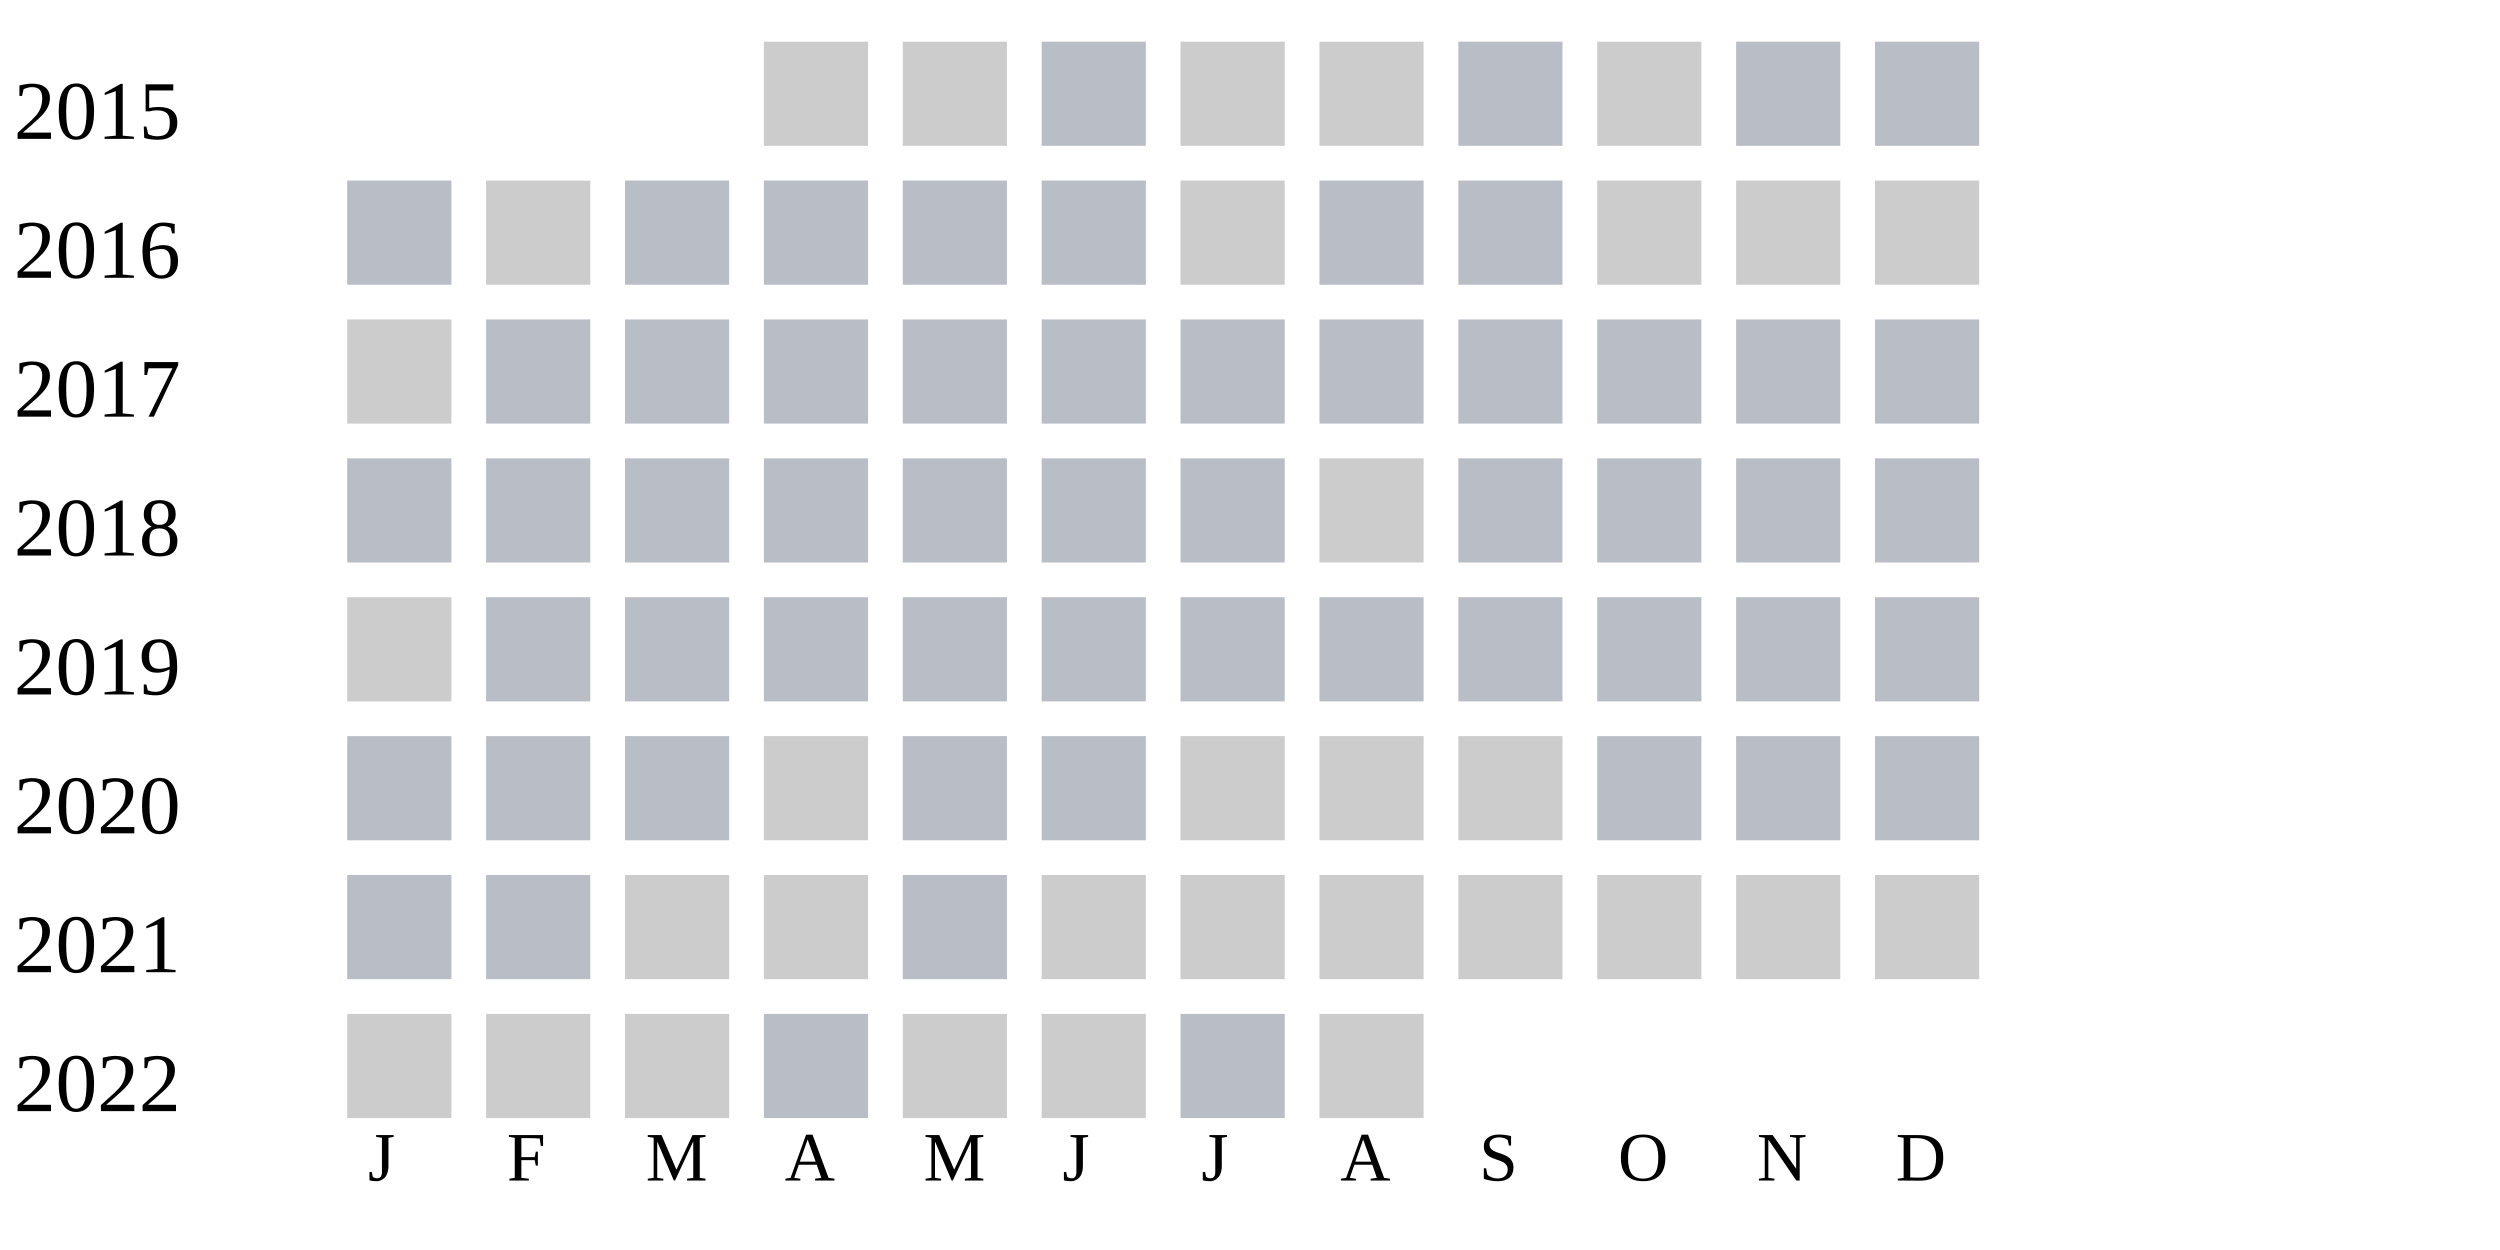
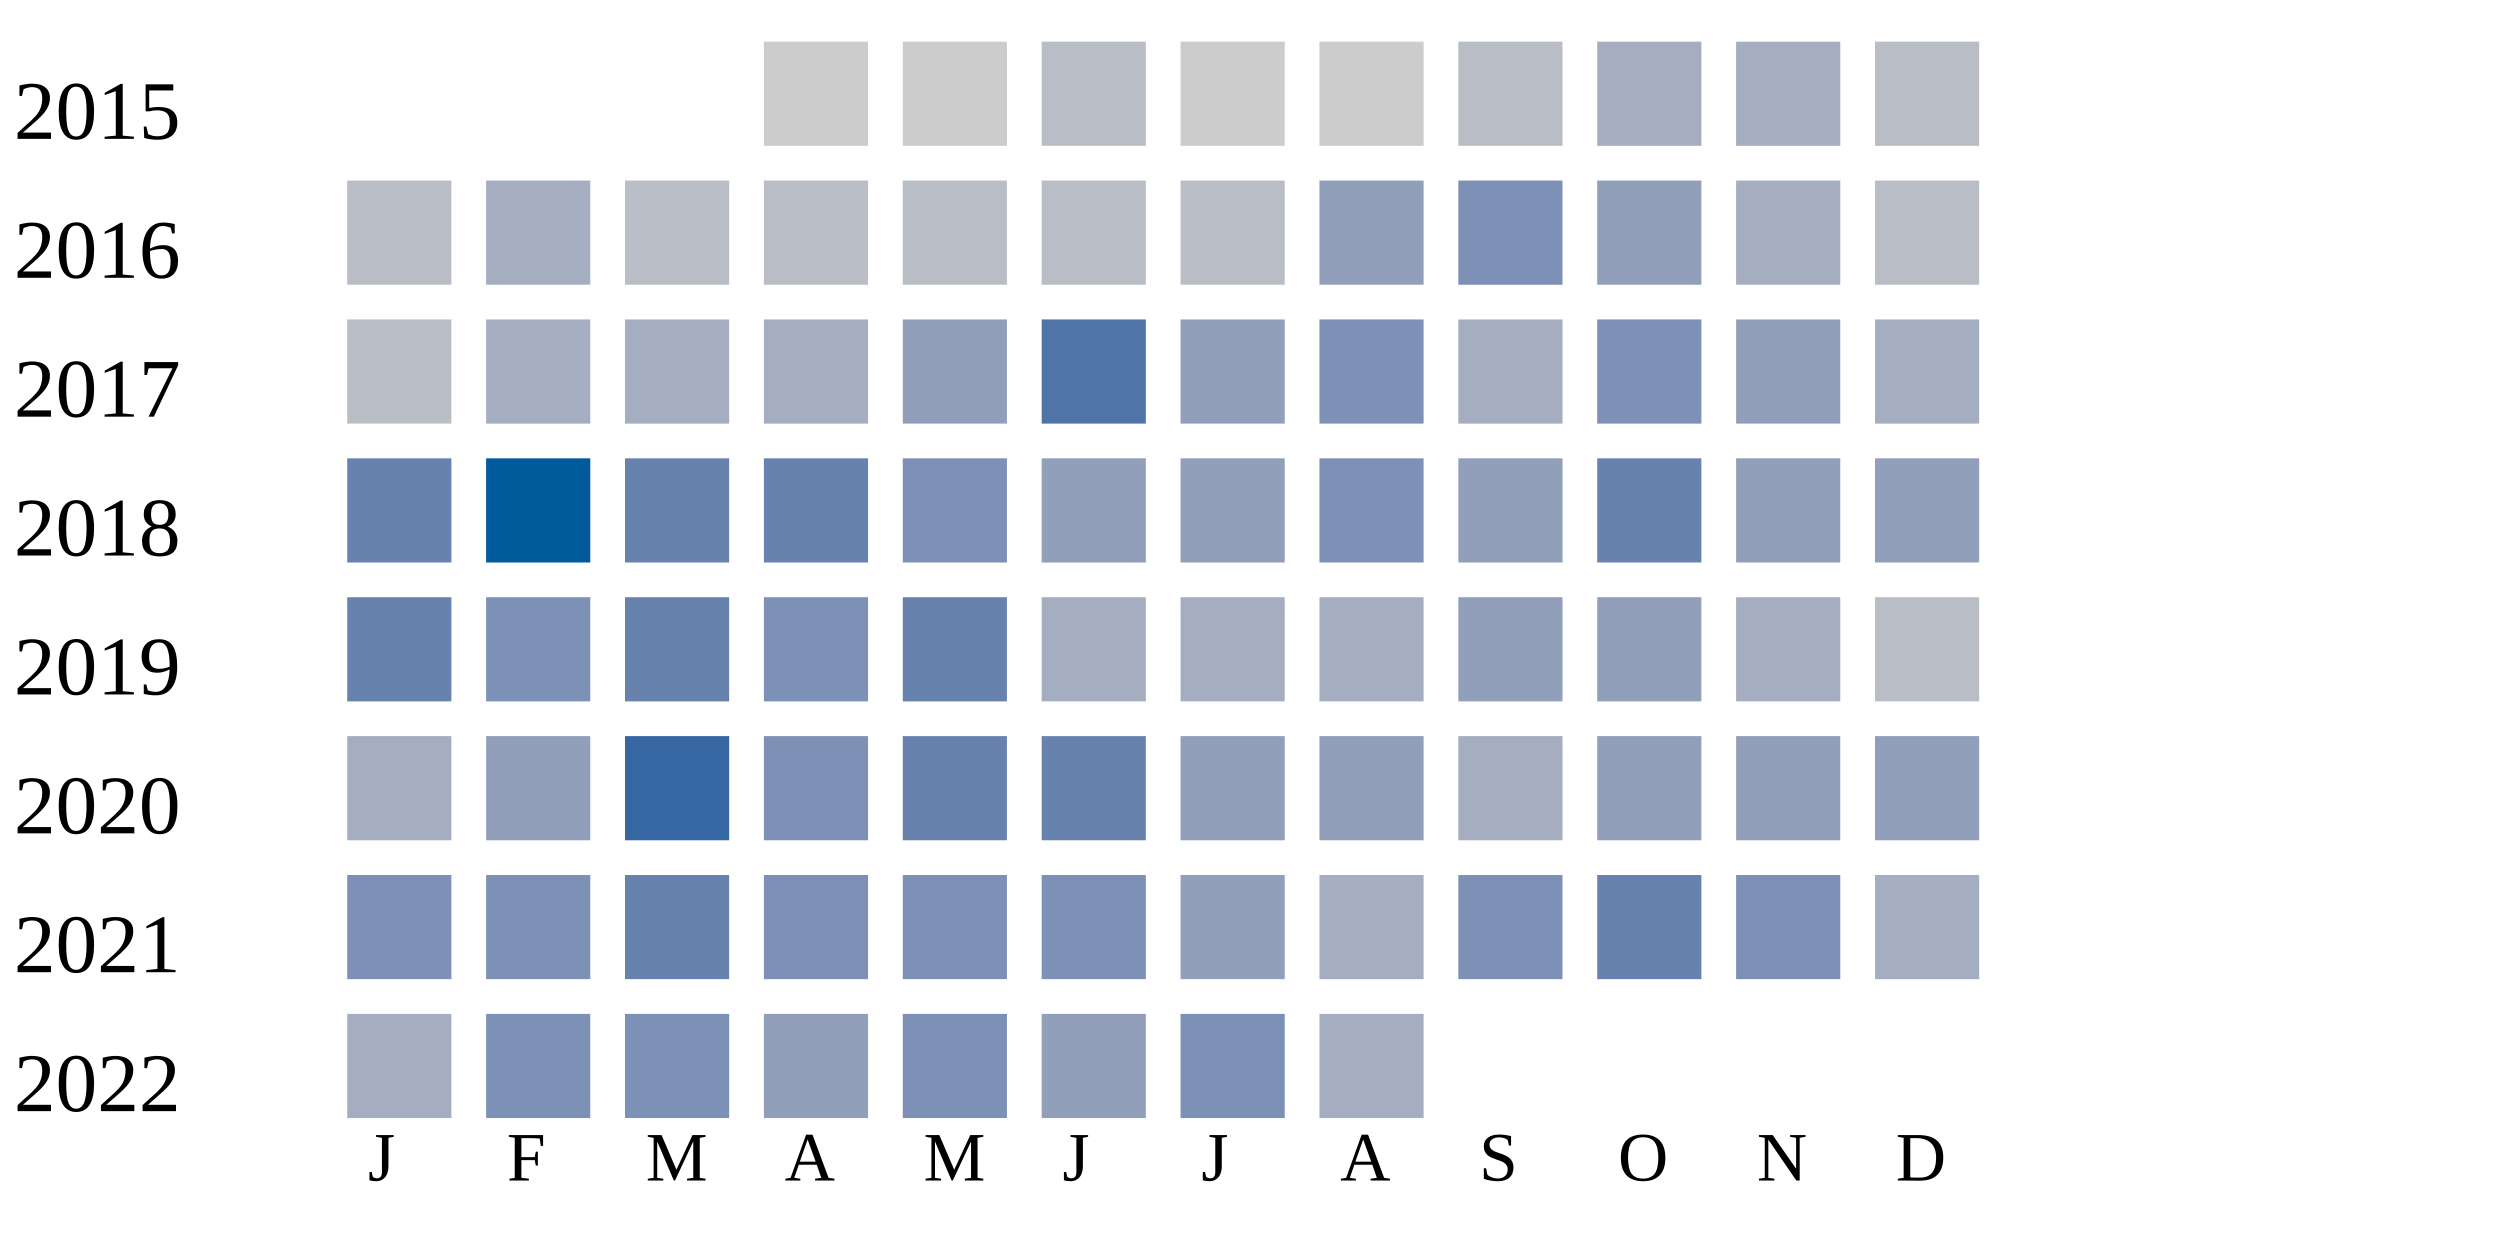
<svg xmlns="http://www.w3.org/2000/svg" width="360" height="180">
  <g transform="translate(0 0)">
    <text x="2" y="20">2015</text>
    <rect x="110" y="6" width="15" height="15" fill="#cccccc" />
    <rect x="130" y="6" width="15" height="15" fill="#cccccc" />
    <rect x="150" y="6" width="15" height="15" fill="#b9bdc6" />
    <rect x="170" y="6" width="15" height="15" fill="#cccccc" />
    <rect x="190" y="6" width="15" height="15" fill="#cccccc" />
    <rect x="210" y="6" width="15" height="15" fill="#b9bdc6" />
-     <rect x="230" y="6" width="15" height="15" fill="#cccccc" />
-     <rect x="250" y="6" width="15" height="15" fill="#b9bdc6" />
+     <rect x="230" y="6" width="15" height="15" fill="#a5aec0" />
+     <rect x="250" y="6" width="15" height="15" fill="#a5aec0" />
    <rect x="270" y="6" width="15" height="15" fill="#b9bdc6" />
  </g>
  <g transform="translate(0 20)">
    <text x="2" y="20">2016</text>
    <rect x="50" y="6" width="15" height="15" fill="#b9bdc6" />
-     <rect x="70" y="6" width="15" height="15" fill="#cccccc" />
-     <rect x="90" y="6" width="15" height="15" fill="#b9bdc6" />
-     <rect x="110" y="6" width="15" height="15" fill="#b9bdc6" />
-     <rect x="130" y="6" width="15" height="15" fill="#b9bdc6" />
-     <rect x="150" y="6" width="15" height="15" fill="#b9bdc6" />
-     <rect x="170" y="6" width="15" height="15" fill="#cccccc" />
-     <rect x="190" y="6" width="15" height="15" fill="#b9bdc6" />
-     <rect x="210" y="6" width="15" height="15" fill="#b9bdc6" />
-     <rect x="230" y="6" width="15" height="15" fill="#cccccc" />
-     <rect x="250" y="6" width="15" height="15" fill="#cccccc" />
-     <rect x="270" y="6" width="15" height="15" fill="#cccccc" />
-   </g>
-   <g transform="translate(0 40)">
-     <text x="2" y="20">2017</text>
-     <rect x="50" y="6" width="15" height="15" fill="#cccccc" />
-     <rect x="70" y="6" width="15" height="15" fill="#b9bdc6" />
+     <rect x="70" y="6" width="15" height="15" fill="#a5aec0" />
    <rect x="90" y="6" width="15" height="15" fill="#b9bdc6" />
    <rect x="110" y="6" width="15" height="15" fill="#b9bdc6" />
    <rect x="130" y="6" width="15" height="15" fill="#b9bdc6" />
    <rect x="150" y="6" width="15" height="15" fill="#b9bdc6" />
    <rect x="170" y="6" width="15" height="15" fill="#b9bdc6" />
-     <rect x="190" y="6" width="15" height="15" fill="#b9bdc6" />
-     <rect x="210" y="6" width="15" height="15" fill="#b9bdc6" />
-     <rect x="230" y="6" width="15" height="15" fill="#b9bdc6" />
-     <rect x="250" y="6" width="15" height="15" fill="#b9bdc6" />
+     <rect x="190" y="6" width="15" height="15" fill="#919fba" />
+     <rect x="210" y="6" width="15" height="15" fill="#7d90b5" />
+     <rect x="230" y="6" width="15" height="15" fill="#919fba" />
+     <rect x="250" y="6" width="15" height="15" fill="#a5aec0" />
    <rect x="270" y="6" width="15" height="15" fill="#b9bdc6" />
+   </g>
+   <g transform="translate(0 40)">
+     <text x="2" y="20">2017</text>
+     <rect x="50" y="6" width="15" height="15" fill="#b9bdc6" />
+     <rect x="70" y="6" width="15" height="15" fill="#a5aec0" />
+     <rect x="90" y="6" width="15" height="15" fill="#a5aec0" />
+     <rect x="110" y="6" width="15" height="15" fill="#a5aec0" />
+     <rect x="130" y="6" width="15" height="15" fill="#919fba" />
+     <rect x="150" y="6" width="15" height="15" fill="#5174a8" />
+     <rect x="170" y="6" width="15" height="15" fill="#919fba" />
+     <rect x="190" y="6" width="15" height="15" fill="#7d90b5" />
+     <rect x="210" y="6" width="15" height="15" fill="#a5aec0" />
+     <rect x="230" y="6" width="15" height="15" fill="#7d90b5" />
+     <rect x="250" y="6" width="15" height="15" fill="#919fba" />
+     <rect x="270" y="6" width="15" height="15" fill="#a5aec0" />
  </g>
  <g transform="translate(0 60)">
    <text x="2" y="20">2018</text>
-     <rect x="50" y="6" width="15" height="15" fill="#b9bdc6" />
-     <rect x="70" y="6" width="15" height="15" fill="#b9bdc6" />
-     <rect x="90" y="6" width="15" height="15" fill="#b9bdc6" />
-     <rect x="110" y="6" width="15" height="15" fill="#b9bdc6" />
-     <rect x="130" y="6" width="15" height="15" fill="#b9bdc6" />
-     <rect x="150" y="6" width="15" height="15" fill="#b9bdc6" />
-     <rect x="170" y="6" width="15" height="15" fill="#b9bdc6" />
-     <rect x="190" y="6" width="15" height="15" fill="#cccccc" />
-     <rect x="210" y="6" width="15" height="15" fill="#b9bdc6" />
-     <rect x="230" y="6" width="15" height="15" fill="#b9bdc6" />
-     <rect x="250" y="6" width="15" height="15" fill="#b9bdc6" />
-     <rect x="270" y="6" width="15" height="15" fill="#b9bdc6" />
+     <rect x="50" y="6" width="15" height="15" fill="#6882ae" />
+     <rect x="70" y="6" width="15" height="15" fill="#005a9c" />
+     <rect x="90" y="6" width="15" height="15" fill="#6882ae" />
+     <rect x="110" y="6" width="15" height="15" fill="#6882ae" />
+     <rect x="130" y="6" width="15" height="15" fill="#7d90b5" />
+     <rect x="150" y="6" width="15" height="15" fill="#919fba" />
+     <rect x="170" y="6" width="15" height="15" fill="#919fba" />
+     <rect x="190" y="6" width="15" height="15" fill="#7d90b5" />
+     <rect x="210" y="6" width="15" height="15" fill="#919fba" />
+     <rect x="230" y="6" width="15" height="15" fill="#6882ae" />
+     <rect x="250" y="6" width="15" height="15" fill="#919fba" />
+     <rect x="270" y="6" width="15" height="15" fill="#919fba" />
  </g>
  <g transform="translate(0 80)">
    <text x="2" y="20">2019</text>
-     <rect x="50" y="6" width="15" height="15" fill="#cccccc" />
-     <rect x="70" y="6" width="15" height="15" fill="#b9bdc6" />
-     <rect x="90" y="6" width="15" height="15" fill="#b9bdc6" />
-     <rect x="110" y="6" width="15" height="15" fill="#b9bdc6" />
-     <rect x="130" y="6" width="15" height="15" fill="#b9bdc6" />
-     <rect x="150" y="6" width="15" height="15" fill="#b9bdc6" />
-     <rect x="170" y="6" width="15" height="15" fill="#b9bdc6" />
-     <rect x="190" y="6" width="15" height="15" fill="#b9bdc6" />
-     <rect x="210" y="6" width="15" height="15" fill="#b9bdc6" />
-     <rect x="230" y="6" width="15" height="15" fill="#b9bdc6" />
-     <rect x="250" y="6" width="15" height="15" fill="#b9bdc6" />
+     <rect x="50" y="6" width="15" height="15" fill="#6882ae" />
+     <rect x="70" y="6" width="15" height="15" fill="#7d90b5" />
+     <rect x="90" y="6" width="15" height="15" fill="#6882ae" />
+     <rect x="110" y="6" width="15" height="15" fill="#7d90b5" />
+     <rect x="130" y="6" width="15" height="15" fill="#6882ae" />
+     <rect x="150" y="6" width="15" height="15" fill="#a5aec0" />
+     <rect x="170" y="6" width="15" height="15" fill="#a5aec0" />
+     <rect x="190" y="6" width="15" height="15" fill="#a5aec0" />
+     <rect x="210" y="6" width="15" height="15" fill="#919fba" />
+     <rect x="230" y="6" width="15" height="15" fill="#919fba" />
+     <rect x="250" y="6" width="15" height="15" fill="#a5aec0" />
    <rect x="270" y="6" width="15" height="15" fill="#b9bdc6" />
  </g>
  <g transform="translate(0 100)">
    <text x="2" y="20">2020</text>
-     <rect x="50" y="6" width="15" height="15" fill="#b9bdc6" />
-     <rect x="70" y="6" width="15" height="15" fill="#b9bdc6" />
-     <rect x="90" y="6" width="15" height="15" fill="#b9bdc6" />
-     <rect x="110" y="6" width="15" height="15" fill="#cccccc" />
-     <rect x="130" y="6" width="15" height="15" fill="#b9bdc6" />
-     <rect x="150" y="6" width="15" height="15" fill="#b9bdc6" />
-     <rect x="170" y="6" width="15" height="15" fill="#cccccc" />
-     <rect x="190" y="6" width="15" height="15" fill="#cccccc" />
-     <rect x="210" y="6" width="15" height="15" fill="#cccccc" />
-     <rect x="230" y="6" width="15" height="15" fill="#b9bdc6" />
-     <rect x="250" y="6" width="15" height="15" fill="#b9bdc6" />
-     <rect x="270" y="6" width="15" height="15" fill="#b9bdc6" />
+     <rect x="50" y="6" width="15" height="15" fill="#a5aec0" />
+     <rect x="70" y="6" width="15" height="15" fill="#919fba" />
+     <rect x="90" y="6" width="15" height="15" fill="#3667a2" />
+     <rect x="110" y="6" width="15" height="15" fill="#7d90b5" />
+     <rect x="130" y="6" width="15" height="15" fill="#6882ae" />
+     <rect x="150" y="6" width="15" height="15" fill="#6882ae" />
+     <rect x="170" y="6" width="15" height="15" fill="#919fba" />
+     <rect x="190" y="6" width="15" height="15" fill="#919fba" />
+     <rect x="210" y="6" width="15" height="15" fill="#a5aec0" />
+     <rect x="230" y="6" width="15" height="15" fill="#919fba" />
+     <rect x="250" y="6" width="15" height="15" fill="#919fba" />
+     <rect x="270" y="6" width="15" height="15" fill="#919fba" />
  </g>
  <g transform="translate(0 120)">
    <text x="2" y="20">2021</text>
-     <rect x="50" y="6" width="15" height="15" fill="#b9bdc6" />
-     <rect x="70" y="6" width="15" height="15" fill="#b9bdc6" />
-     <rect x="90" y="6" width="15" height="15" fill="#cccccc" />
-     <rect x="110" y="6" width="15" height="15" fill="#cccccc" />
-     <rect x="130" y="6" width="15" height="15" fill="#b9bdc6" />
-     <rect x="150" y="6" width="15" height="15" fill="#cccccc" />
-     <rect x="170" y="6" width="15" height="15" fill="#cccccc" />
-     <rect x="190" y="6" width="15" height="15" fill="#cccccc" />
-     <rect x="210" y="6" width="15" height="15" fill="#cccccc" />
-     <rect x="230" y="6" width="15" height="15" fill="#cccccc" />
-     <rect x="250" y="6" width="15" height="15" fill="#cccccc" />
-     <rect x="270" y="6" width="15" height="15" fill="#cccccc" />
+     <rect x="50" y="6" width="15" height="15" fill="#7d90b5" />
+     <rect x="70" y="6" width="15" height="15" fill="#7d90b5" />
+     <rect x="90" y="6" width="15" height="15" fill="#6882ae" />
+     <rect x="110" y="6" width="15" height="15" fill="#7d90b5" />
+     <rect x="130" y="6" width="15" height="15" fill="#7d90b5" />
+     <rect x="150" y="6" width="15" height="15" fill="#7d90b5" />
+     <rect x="170" y="6" width="15" height="15" fill="#919fba" />
+     <rect x="190" y="6" width="15" height="15" fill="#a5aec0" />
+     <rect x="210" y="6" width="15" height="15" fill="#7d90b5" />
+     <rect x="230" y="6" width="15" height="15" fill="#6882ae" />
+     <rect x="250" y="6" width="15" height="15" fill="#7d90b5" />
+     <rect x="270" y="6" width="15" height="15" fill="#a5aec0" />
  </g>
  <g transform="translate(0 140)">
    <text x="2" y="20">2022</text>
-     <rect x="50" y="6" width="15" height="15" fill="#cccccc" />
-     <rect x="70" y="6" width="15" height="15" fill="#cccccc" />
-     <rect x="90" y="6" width="15" height="15" fill="#cccccc" />
-     <rect x="110" y="6" width="15" height="15" fill="#b9bdc6" />
-     <rect x="130" y="6" width="15" height="15" fill="#cccccc" />
-     <rect x="150" y="6" width="15" height="15" fill="#cccccc" />
-     <rect x="170" y="6" width="15" height="15" fill="#b9bdc6" />
-     <rect x="190" y="6" width="15" height="15" fill="#cccccc" />
+     <rect x="50" y="6" width="15" height="15" fill="#a5aec0" />
+     <rect x="70" y="6" width="15" height="15" fill="#7d90b5" />
+     <rect x="90" y="6" width="15" height="15" fill="#7d90b5" />
+     <rect x="110" y="6" width="15" height="15" fill="#919fba" />
+     <rect x="130" y="6" width="15" height="15" fill="#7d90b5" />
+     <rect x="150" y="6" width="15" height="15" fill="#919fba" />
+     <rect x="170" y="6" width="15" height="15" fill="#7d90b5" />
+     <rect x="190" y="6" width="15" height="15" fill="#a5aec0" />
  </g>
  <text style="font-size: 10px; text-align: center" x="53" y="170">J</text>
  <text style="font-size: 10px; text-align: center" x="73" y="170">F</text>
  <text style="font-size: 10px; text-align: center" x="93" y="170">M</text>
  <text style="font-size: 10px; text-align: center" x="113" y="170">A</text>
  <text style="font-size: 10px; text-align: center" x="133" y="170">M</text>
  <text style="font-size: 10px; text-align: center" x="153" y="170">J</text>
  <text style="font-size: 10px; text-align: center" x="173" y="170">J</text>
  <text style="font-size: 10px; text-align: center" x="193" y="170">A</text>
  <text style="font-size: 10px; text-align: center" x="213" y="170">S</text>
  <text style="font-size: 10px; text-align: center" x="233" y="170">O</text>
  <text style="font-size: 10px; text-align: center" x="253" y="170">N</text>
  <text style="font-size: 10px; text-align: center" x="273" y="170">D</text>
  <text style="font-size: 10px;" x="155" y="189">Less</text>
  <rect fill="#b9bdc6" width="10" height="10" x="180" y="180" />
  <rect fill="#919fba" width="10" height="10" x="195" y="180" />
  <rect fill="#6882ae" width="10" height="10" x="210" y="180" />
  <rect fill="#005a9c" width="10" height="10" x="225" y="180" />
  <text x="240" y="189" style="font-size: 10px;">More</text>
</svg>
